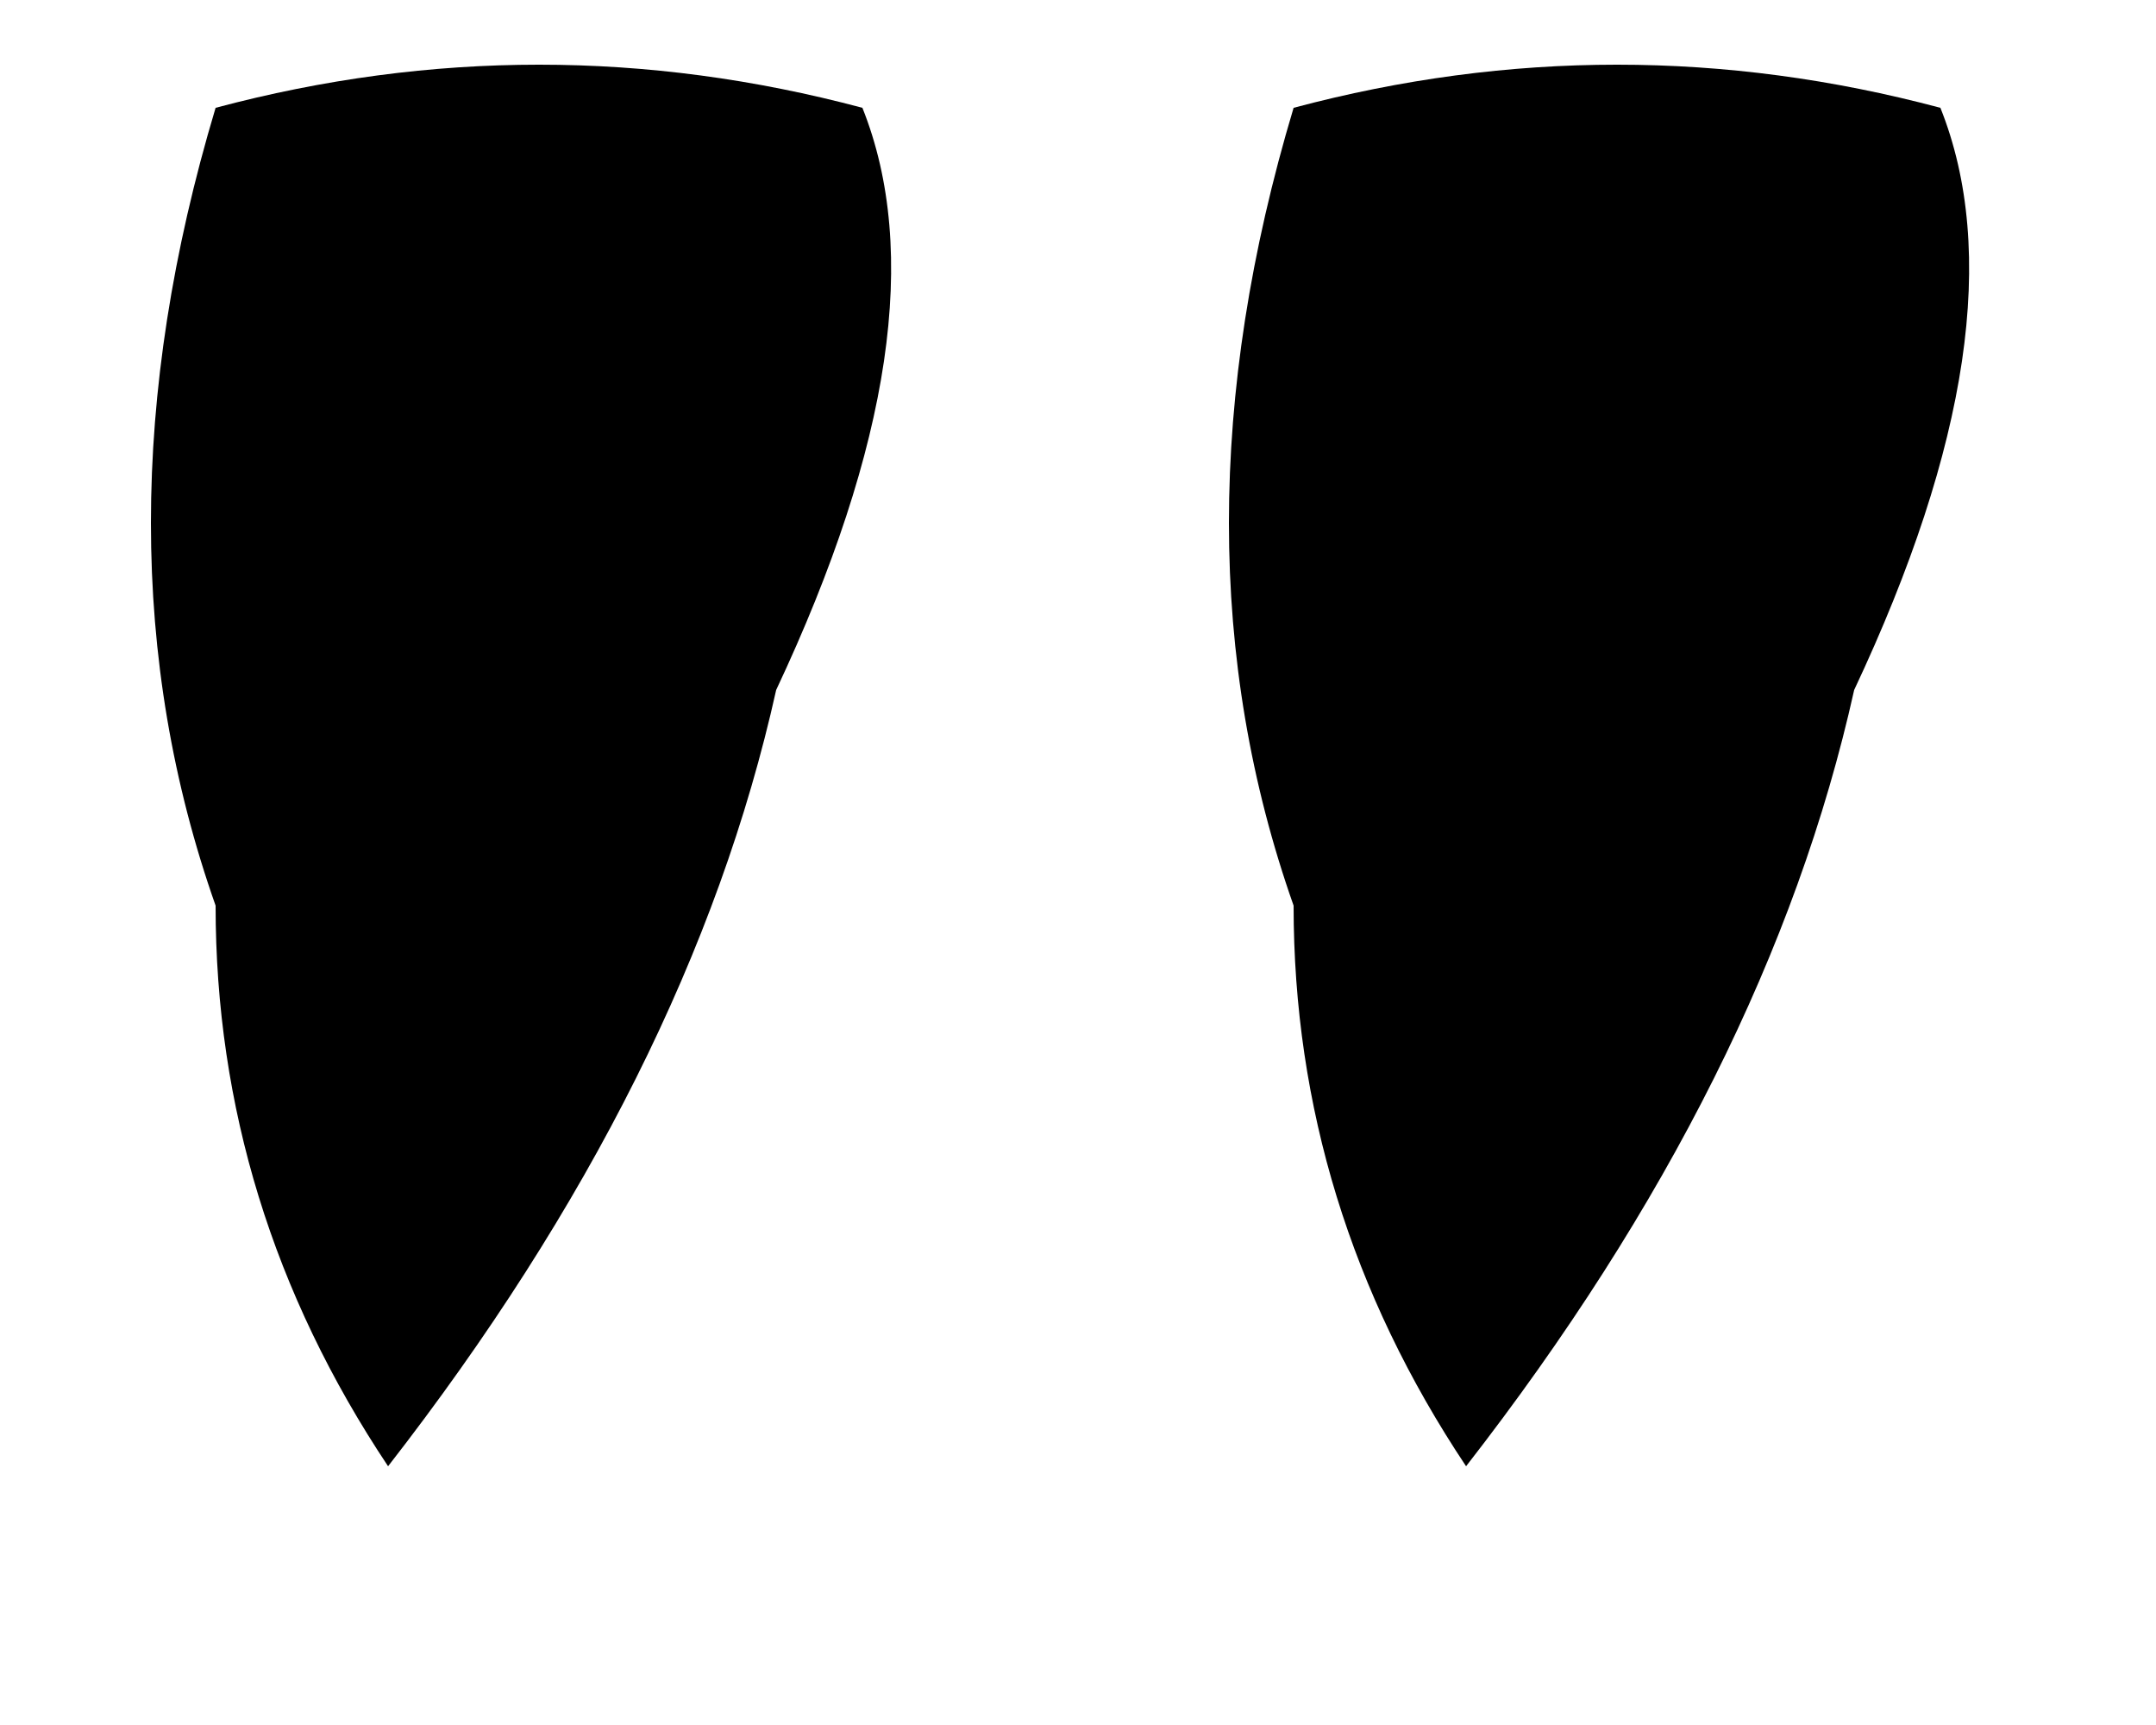
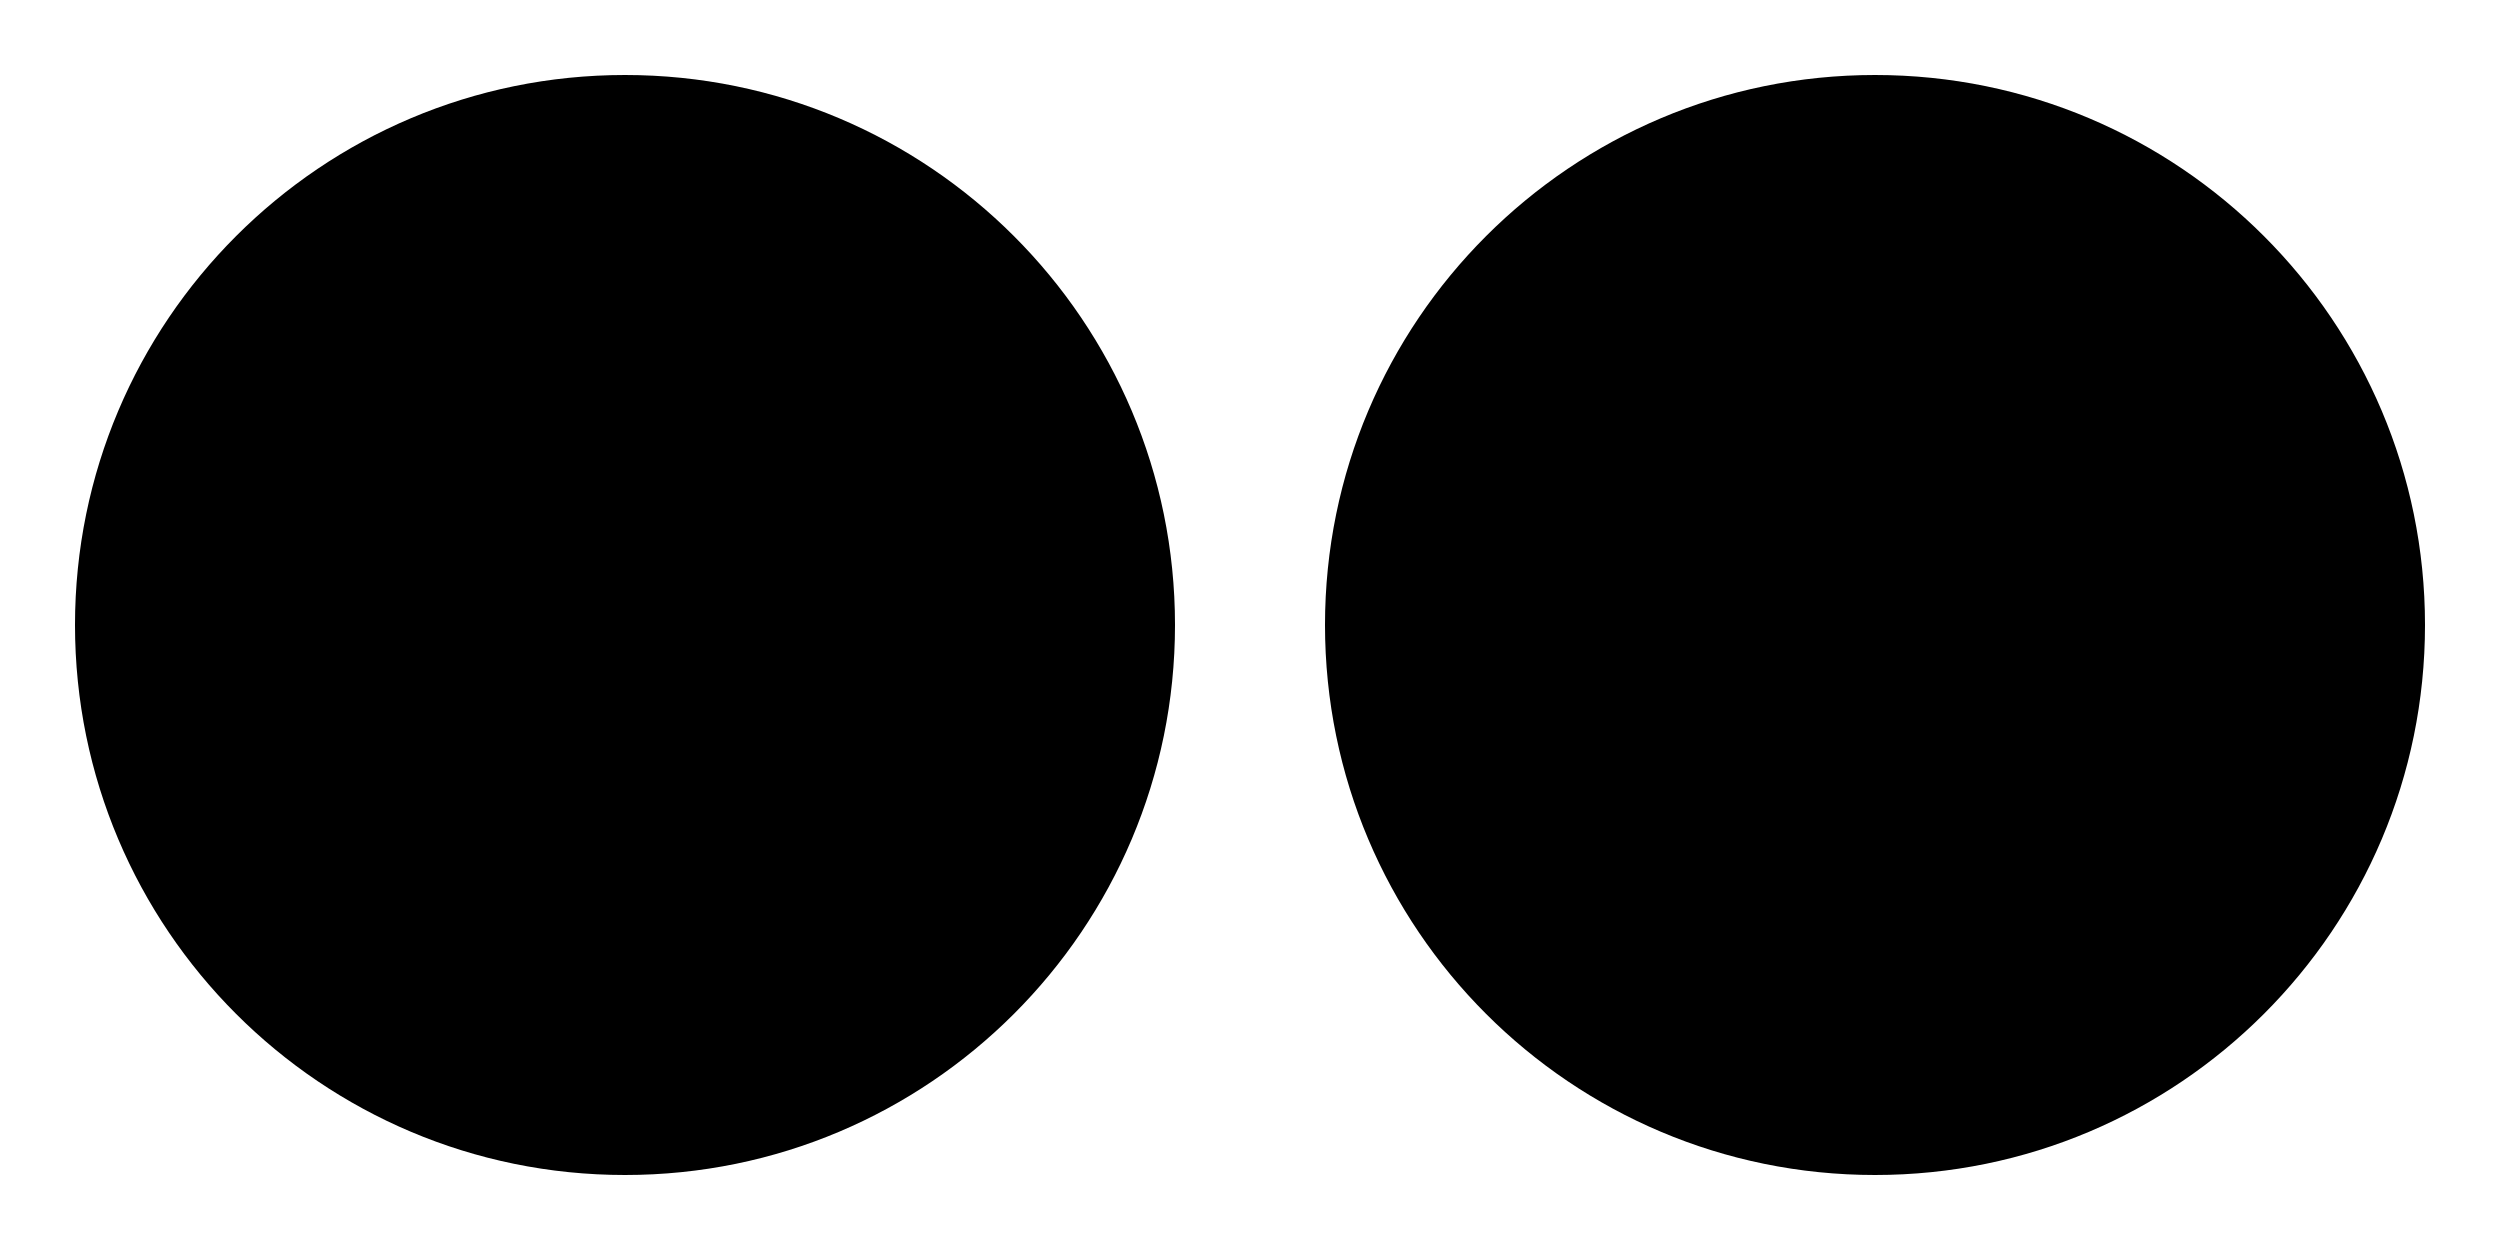
- <svg xmlns="http://www.w3.org/2000/svg" viewBox="0 0 100 80" aria-hidden="true">
-   <path d="M10 5Q25 1 40 5Q44 15 36 32Q32 50 18 68Q10 56 10 42Q4 25 10 5ZM60 5Q75 1 90 5Q94 15 86 32Q82 50 68 68Q60 56 60 42Q54 25 60 5Z" />
+ <svg xmlns="http://www.w3.org/2000/svg" viewBox="0 0 100 50" aria-hidden="true">
+   <circle cx="25" cy="25" r="22" />
+   <circle cx="75" cy="25" r="22" />
</svg>
